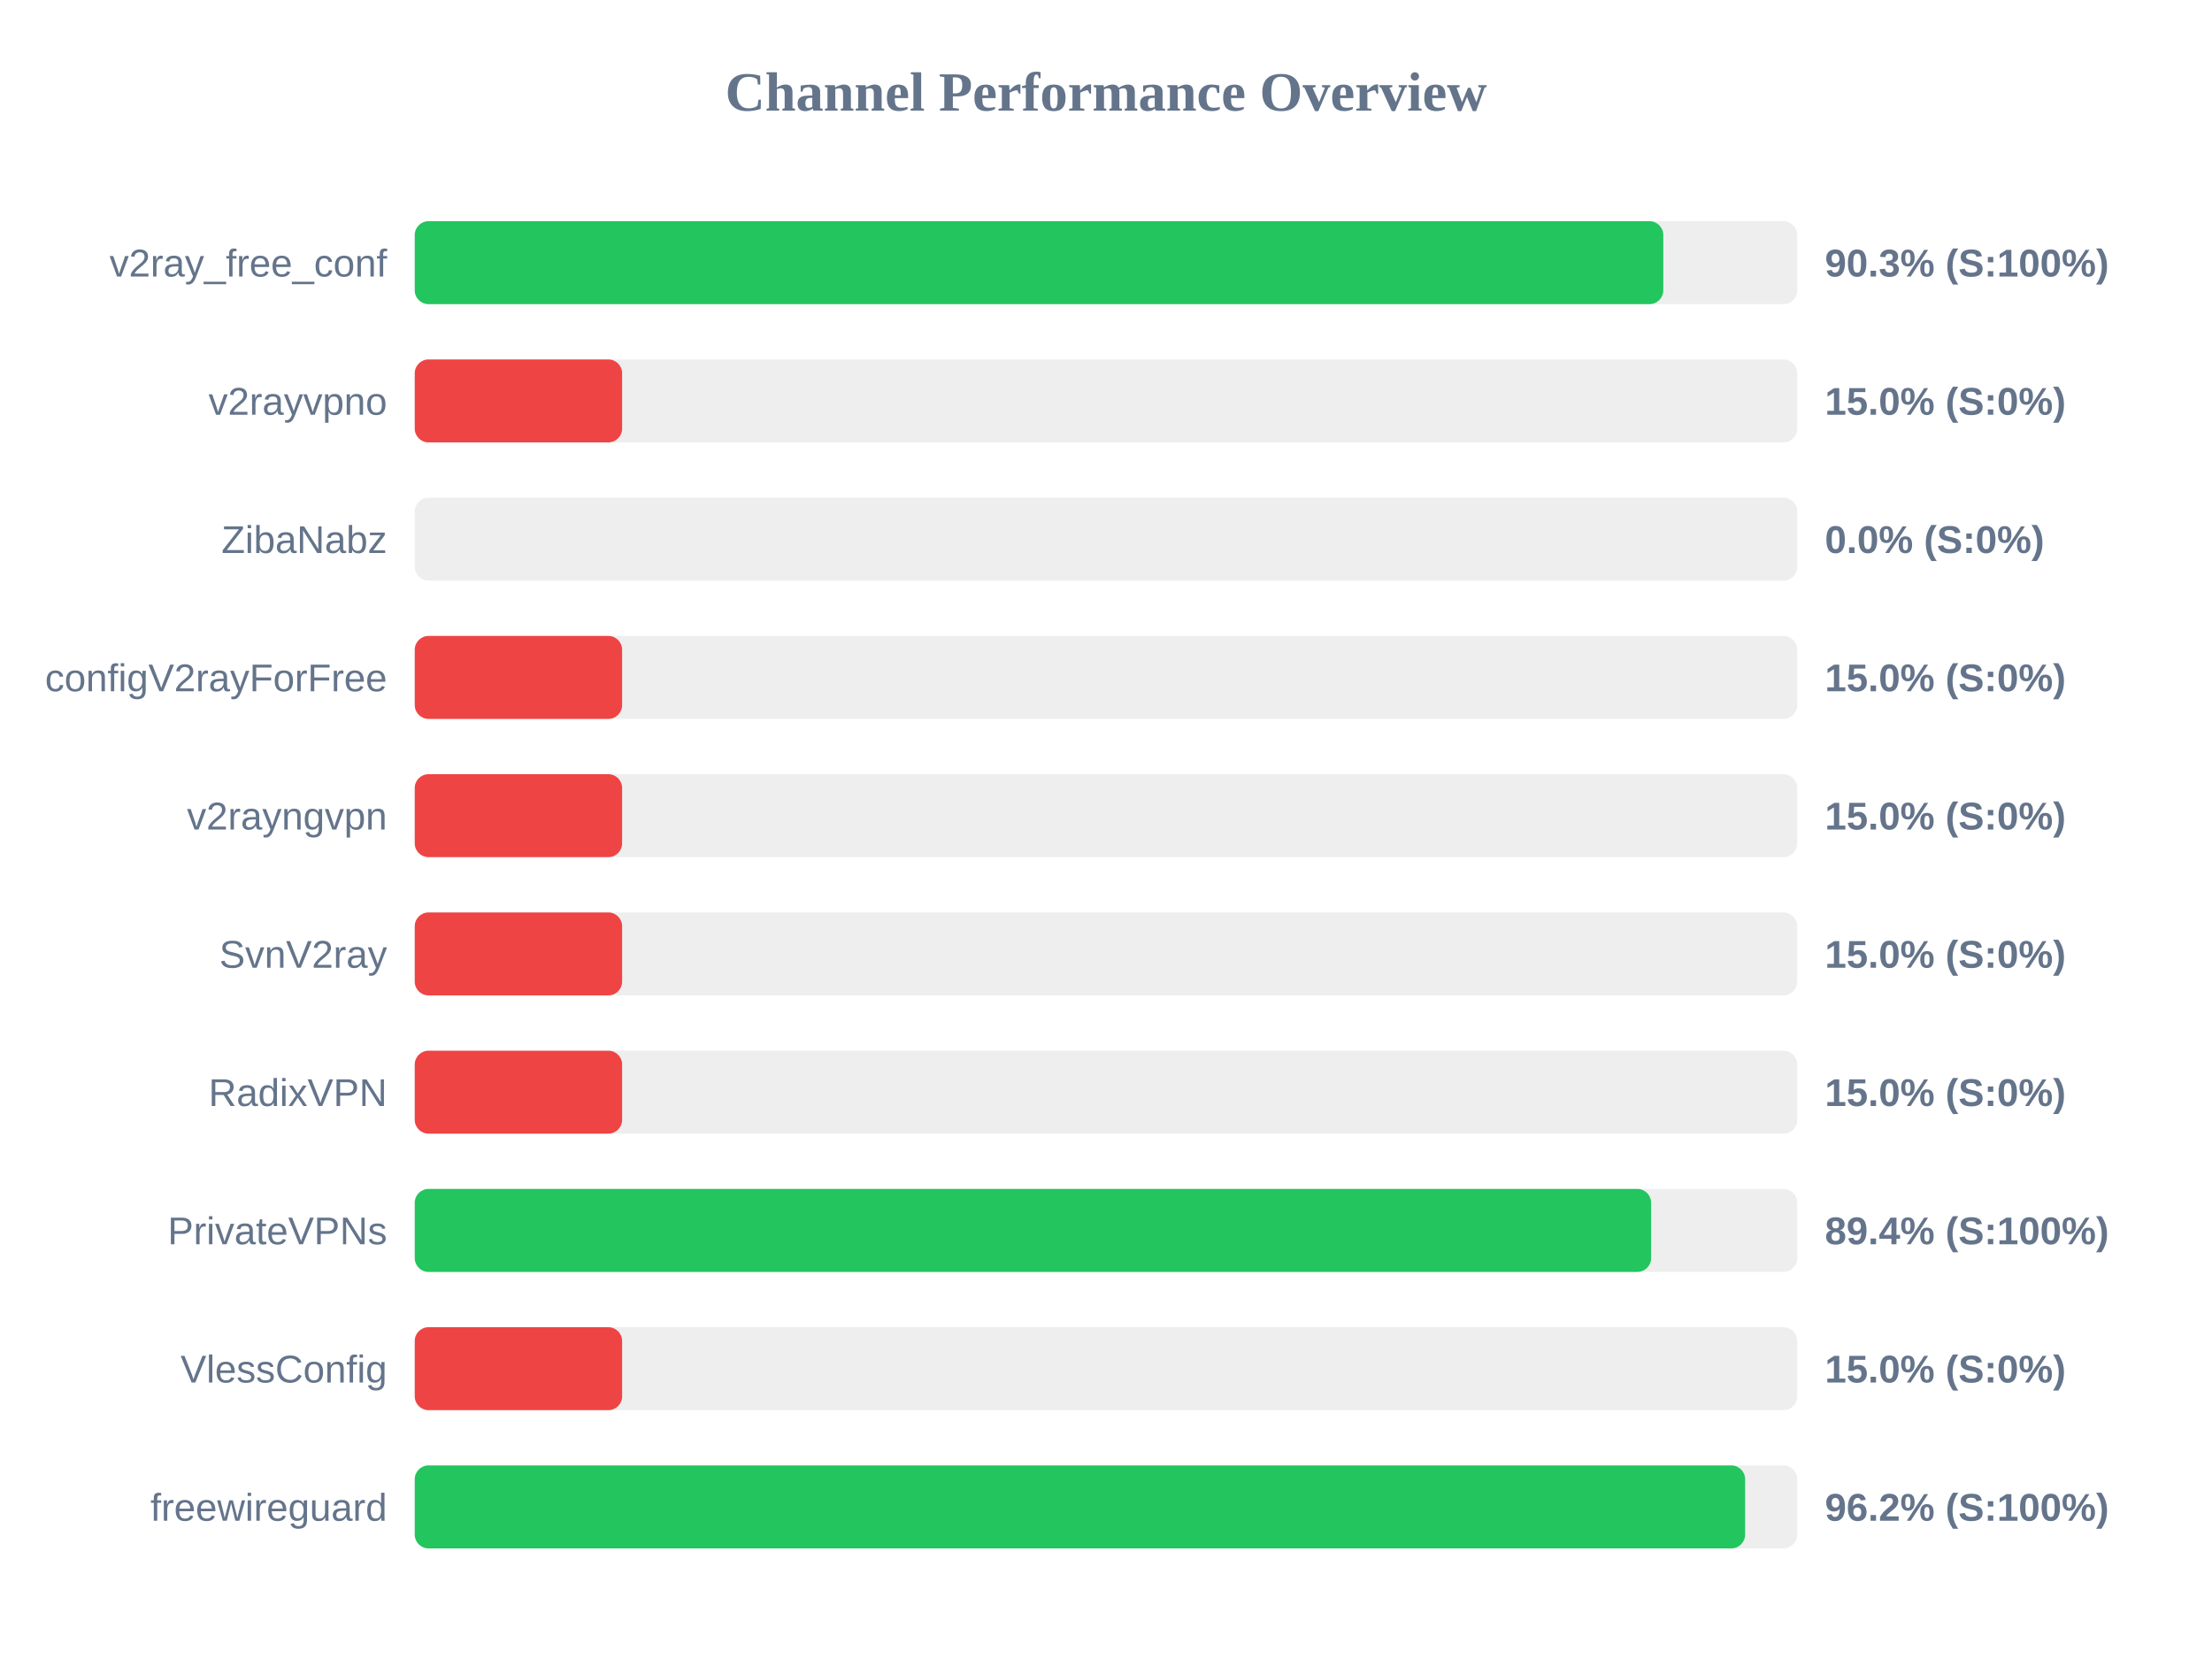
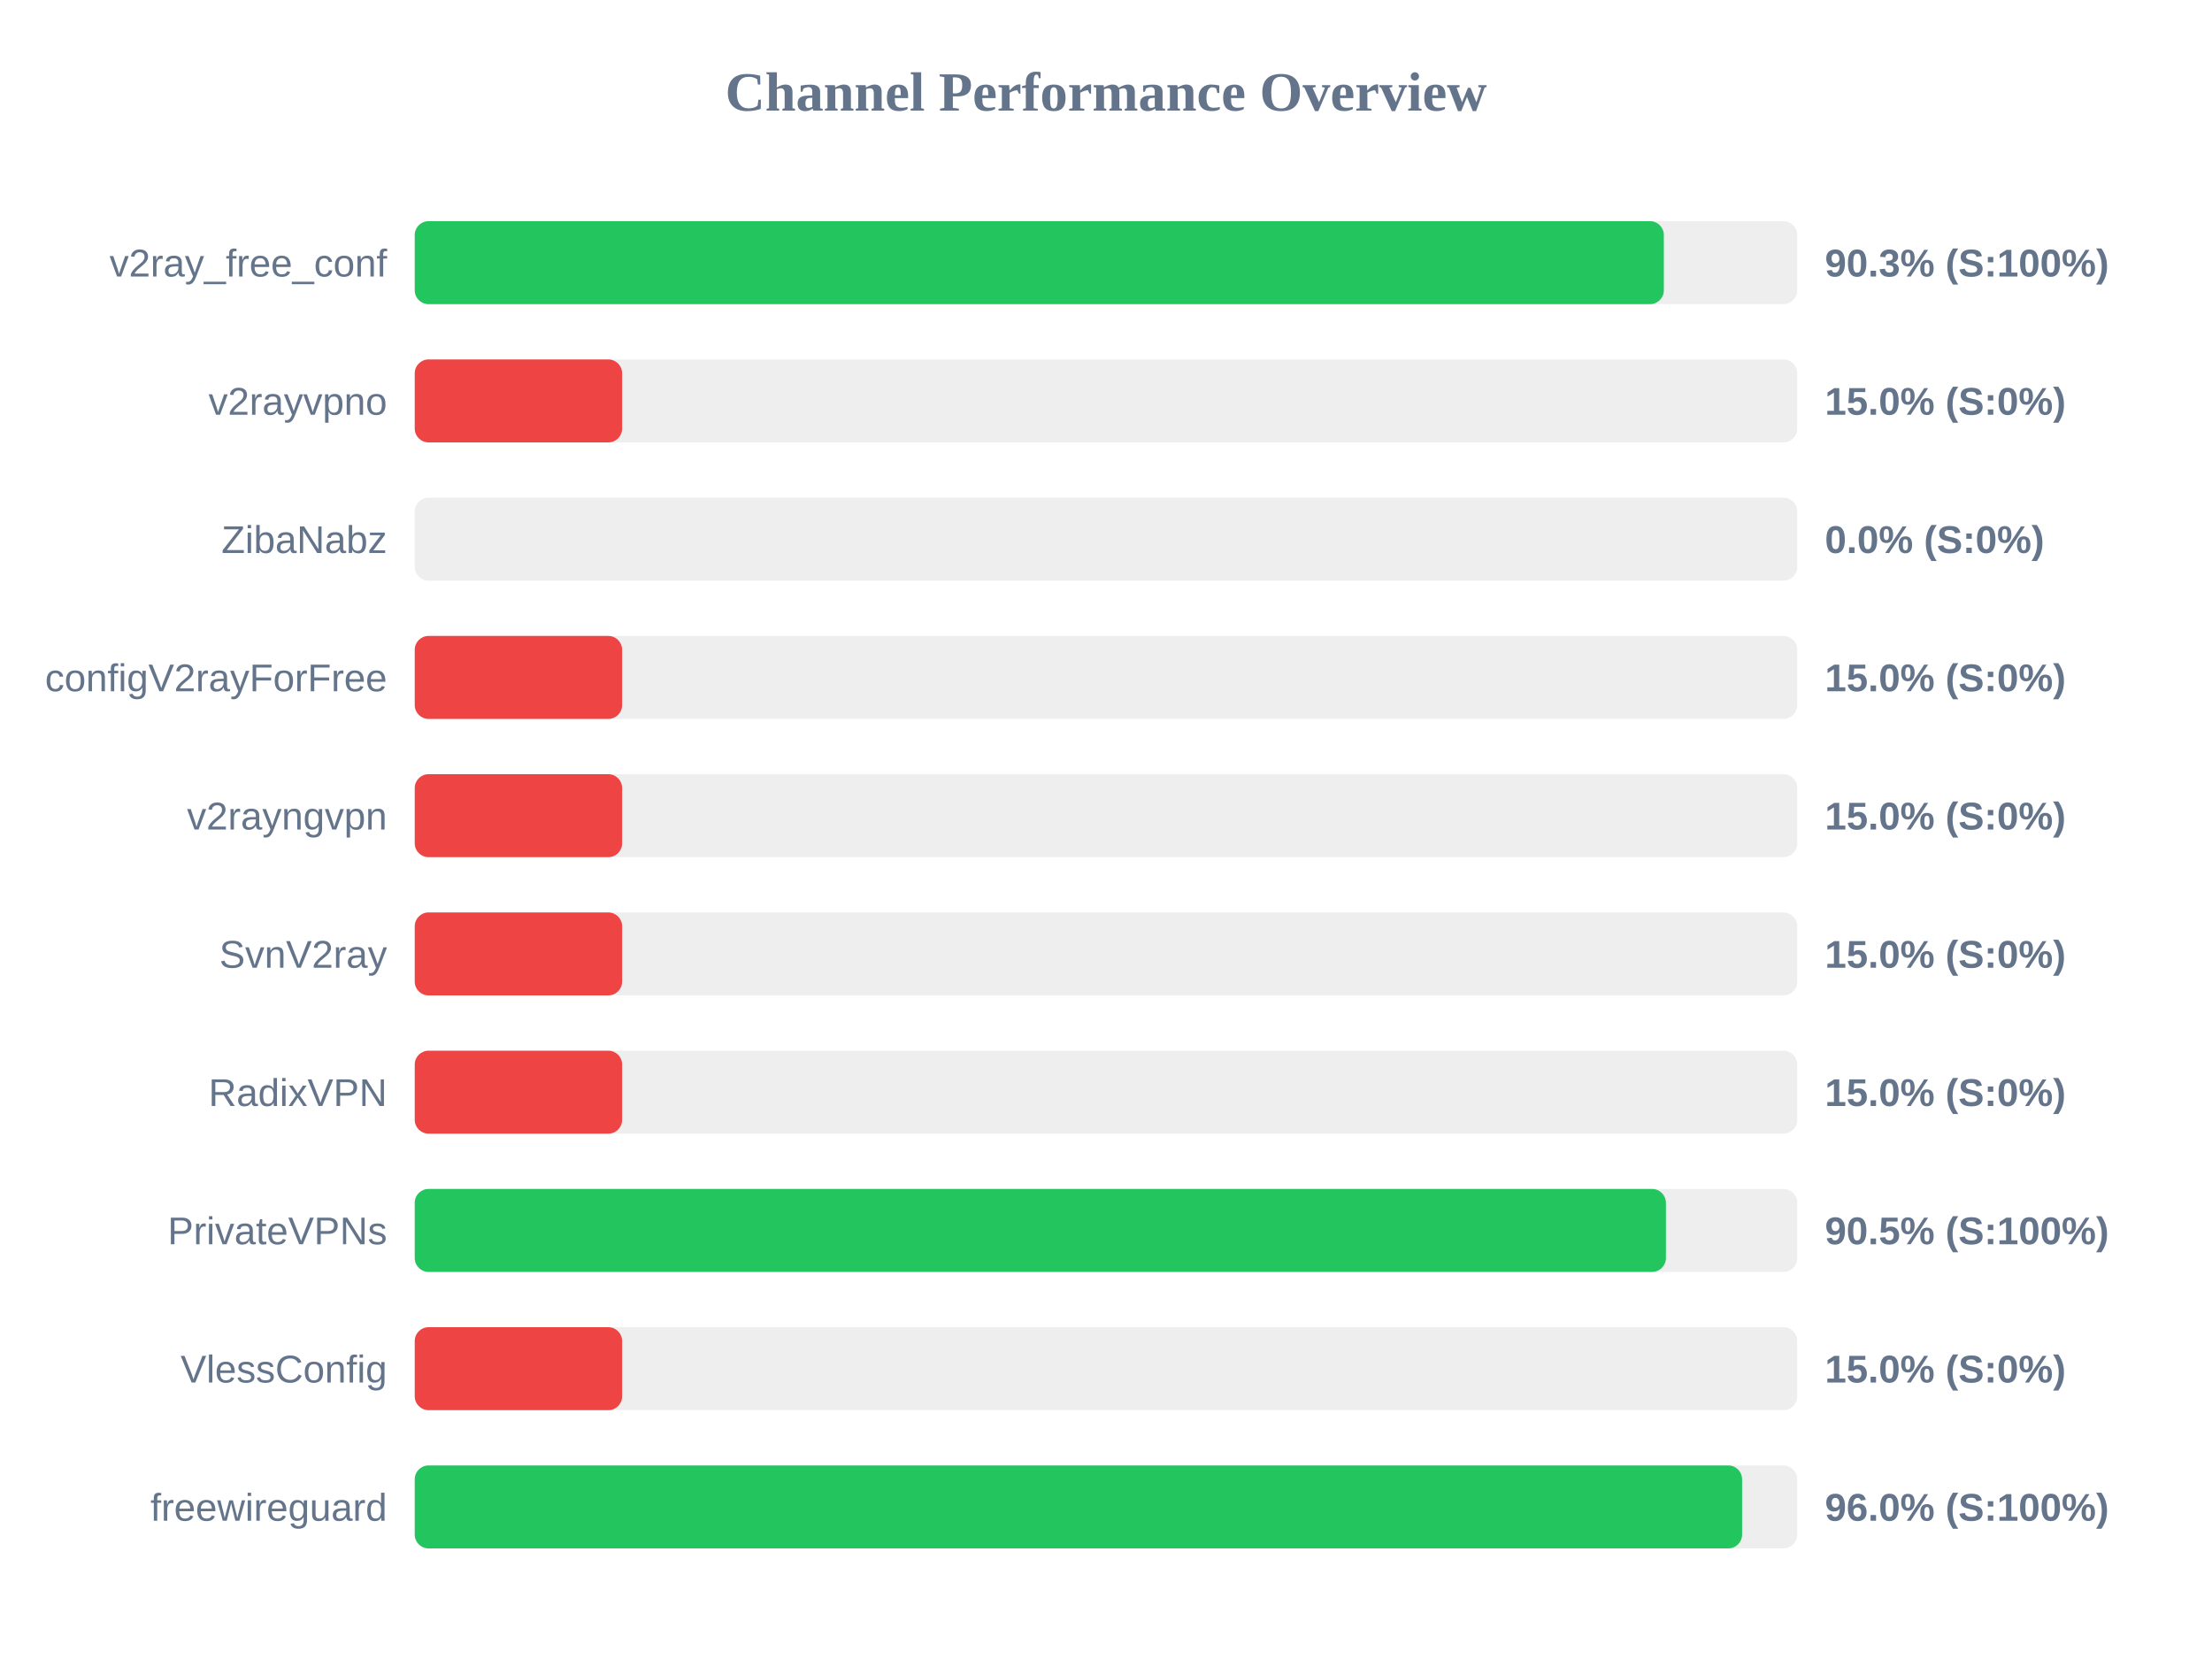
<svg xmlns="http://www.w3.org/2000/svg" width="800" height="600" version="1.1">
  <style>
        .row { font: 14px Arial; fill: #64748b; }
        .score { font: bold 14px Arial; fill: #64748b; }
    </style>
  <text x="400" y="40" text-anchor="middle" font-size="20px" font-weight="bold" fill="#64748b">Channel Performance Overview</text>
  <rect x="150" y="80" width="500" height="30" fill="#eee" rx="5" />
-   <rect x="150" y="80" width="451.55" height="30" fill="#22c55e" rx="5" />
+   <rect x="150" y="80" width="451.75" height="30" fill="#22c55e" rx="5" />
  <text x="140" y="100" text-anchor="end" class="row">v2ray_free_conf</text>
  <text x="660" y="100" text-anchor="start" class="score">90.3% (S:100%)</text>
  <rect x="150" y="130" width="500" height="30" fill="#eee" rx="5" />
  <rect x="150" y="130" width="75.0" height="30" fill="#ef4444" rx="5" />
  <text x="140" y="150" text-anchor="end" class="row">v2rayvpno</text>
  <text x="660" y="150" text-anchor="start" class="score">15.0% (S:0%)</text>
  <rect x="150" y="180" width="500" height="30" fill="#eee" rx="5" />
  <rect x="150" y="180" width="0.0" height="30" fill="#ef4444" rx="5" />
  <text x="140" y="200" text-anchor="end" class="row">ZibaNabz</text>
  <text x="660" y="200" text-anchor="start" class="score">0.0% (S:0%)</text>
  <rect x="150" y="230" width="500" height="30" fill="#eee" rx="5" />
  <rect x="150" y="230" width="75.0" height="30" fill="#ef4444" rx="5" />
  <text x="140" y="250" text-anchor="end" class="row">configV2rayForFree</text>
  <text x="660" y="250" text-anchor="start" class="score">15.0% (S:0%)</text>
  <rect x="150" y="280" width="500" height="30" fill="#eee" rx="5" />
  <rect x="150" y="280" width="75.0" height="30" fill="#ef4444" rx="5" />
  <text x="140" y="300" text-anchor="end" class="row">v2rayngvpn</text>
  <text x="660" y="300" text-anchor="start" class="score">15.0% (S:0%)</text>
  <rect x="150" y="330" width="500" height="30" fill="#eee" rx="5" />
  <rect x="150" y="330" width="75.0" height="30" fill="#ef4444" rx="5" />
  <text x="140" y="350" text-anchor="end" class="row">SvnV2ray</text>
  <text x="660" y="350" text-anchor="start" class="score">15.0% (S:0%)</text>
  <rect x="150" y="380" width="500" height="30" fill="#eee" rx="5" />
  <rect x="150" y="380" width="75.0" height="30" fill="#ef4444" rx="5" />
  <text x="140" y="400" text-anchor="end" class="row">RadixVPN</text>
  <text x="660" y="400" text-anchor="start" class="score">15.0% (S:0%)</text>
  <rect x="150" y="430" width="500" height="30" fill="#eee" rx="5" />
-   <rect x="150" y="430" width="447.15" height="30" fill="#22c55e" rx="5" />
+   <rect x="150" y="430" width="452.5" height="30" fill="#22c55e" rx="5" />
  <text x="140" y="450" text-anchor="end" class="row">PrivateVPNs</text>
-   <text x="660" y="450" text-anchor="start" class="score">89.4% (S:100%)</text>
+   <text x="660" y="450" text-anchor="start" class="score">90.5% (S:100%)</text>
  <rect x="150" y="480" width="500" height="30" fill="#eee" rx="5" />
  <rect x="150" y="480" width="75.0" height="30" fill="#ef4444" rx="5" />
  <text x="140" y="500" text-anchor="end" class="row">VlessConfig</text>
  <text x="660" y="500" text-anchor="start" class="score">15.0% (S:0%)</text>
  <rect x="150" y="530" width="500" height="30" fill="#eee" rx="5" />
-   <rect x="150" y="530" width="481.15" height="30" fill="#22c55e" rx="5" />
+   <rect x="150" y="530" width="480.05" height="30" fill="#22c55e" rx="5" />
  <text x="140" y="550" text-anchor="end" class="row">freewireguard</text>
-   <text x="660" y="550" text-anchor="start" class="score">96.2% (S:100%)</text>
+   <text x="660" y="550" text-anchor="start" class="score">96.0% (S:100%)</text>
</svg>
